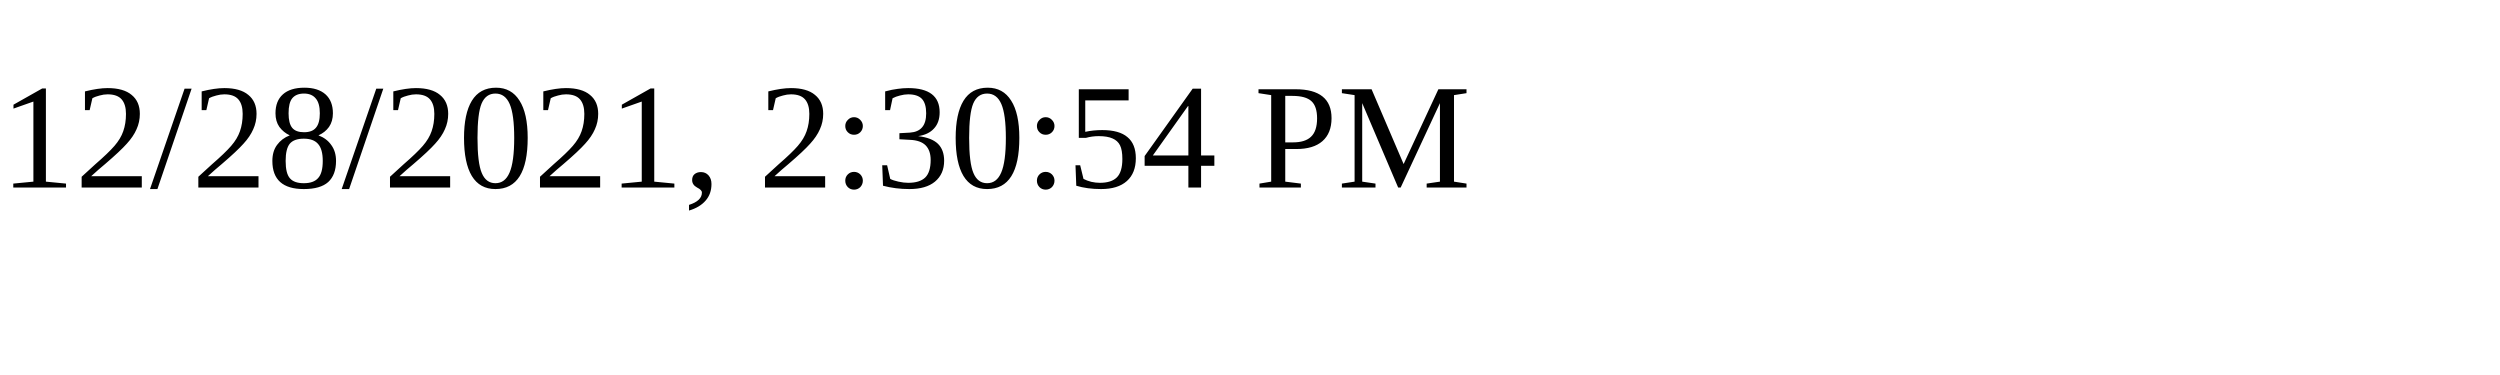
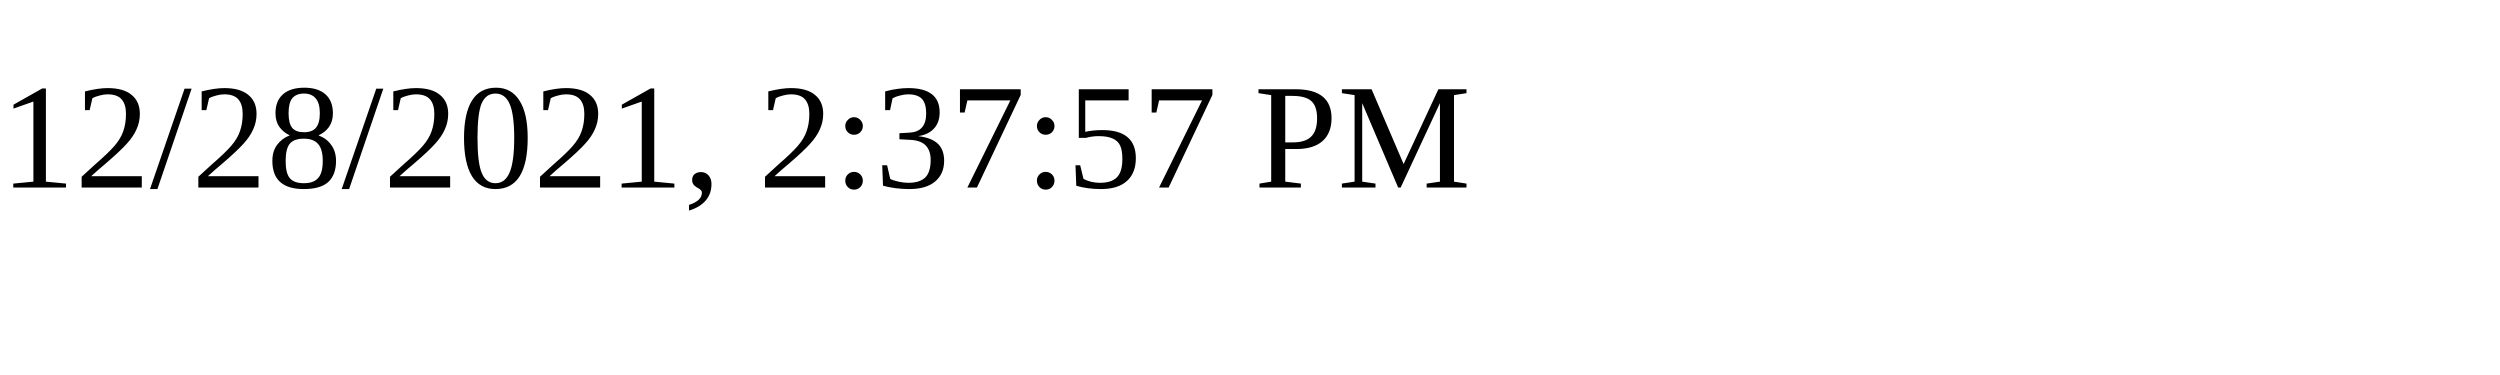
<svg xmlns="http://www.w3.org/2000/svg" height="30" width="200">
-   <text x="0" y="15">12/28/2021, 2:30:54 PM</text>
+   <text x="0" y="15">12/28/2021, 2:37:57 PM</text>
</svg>
